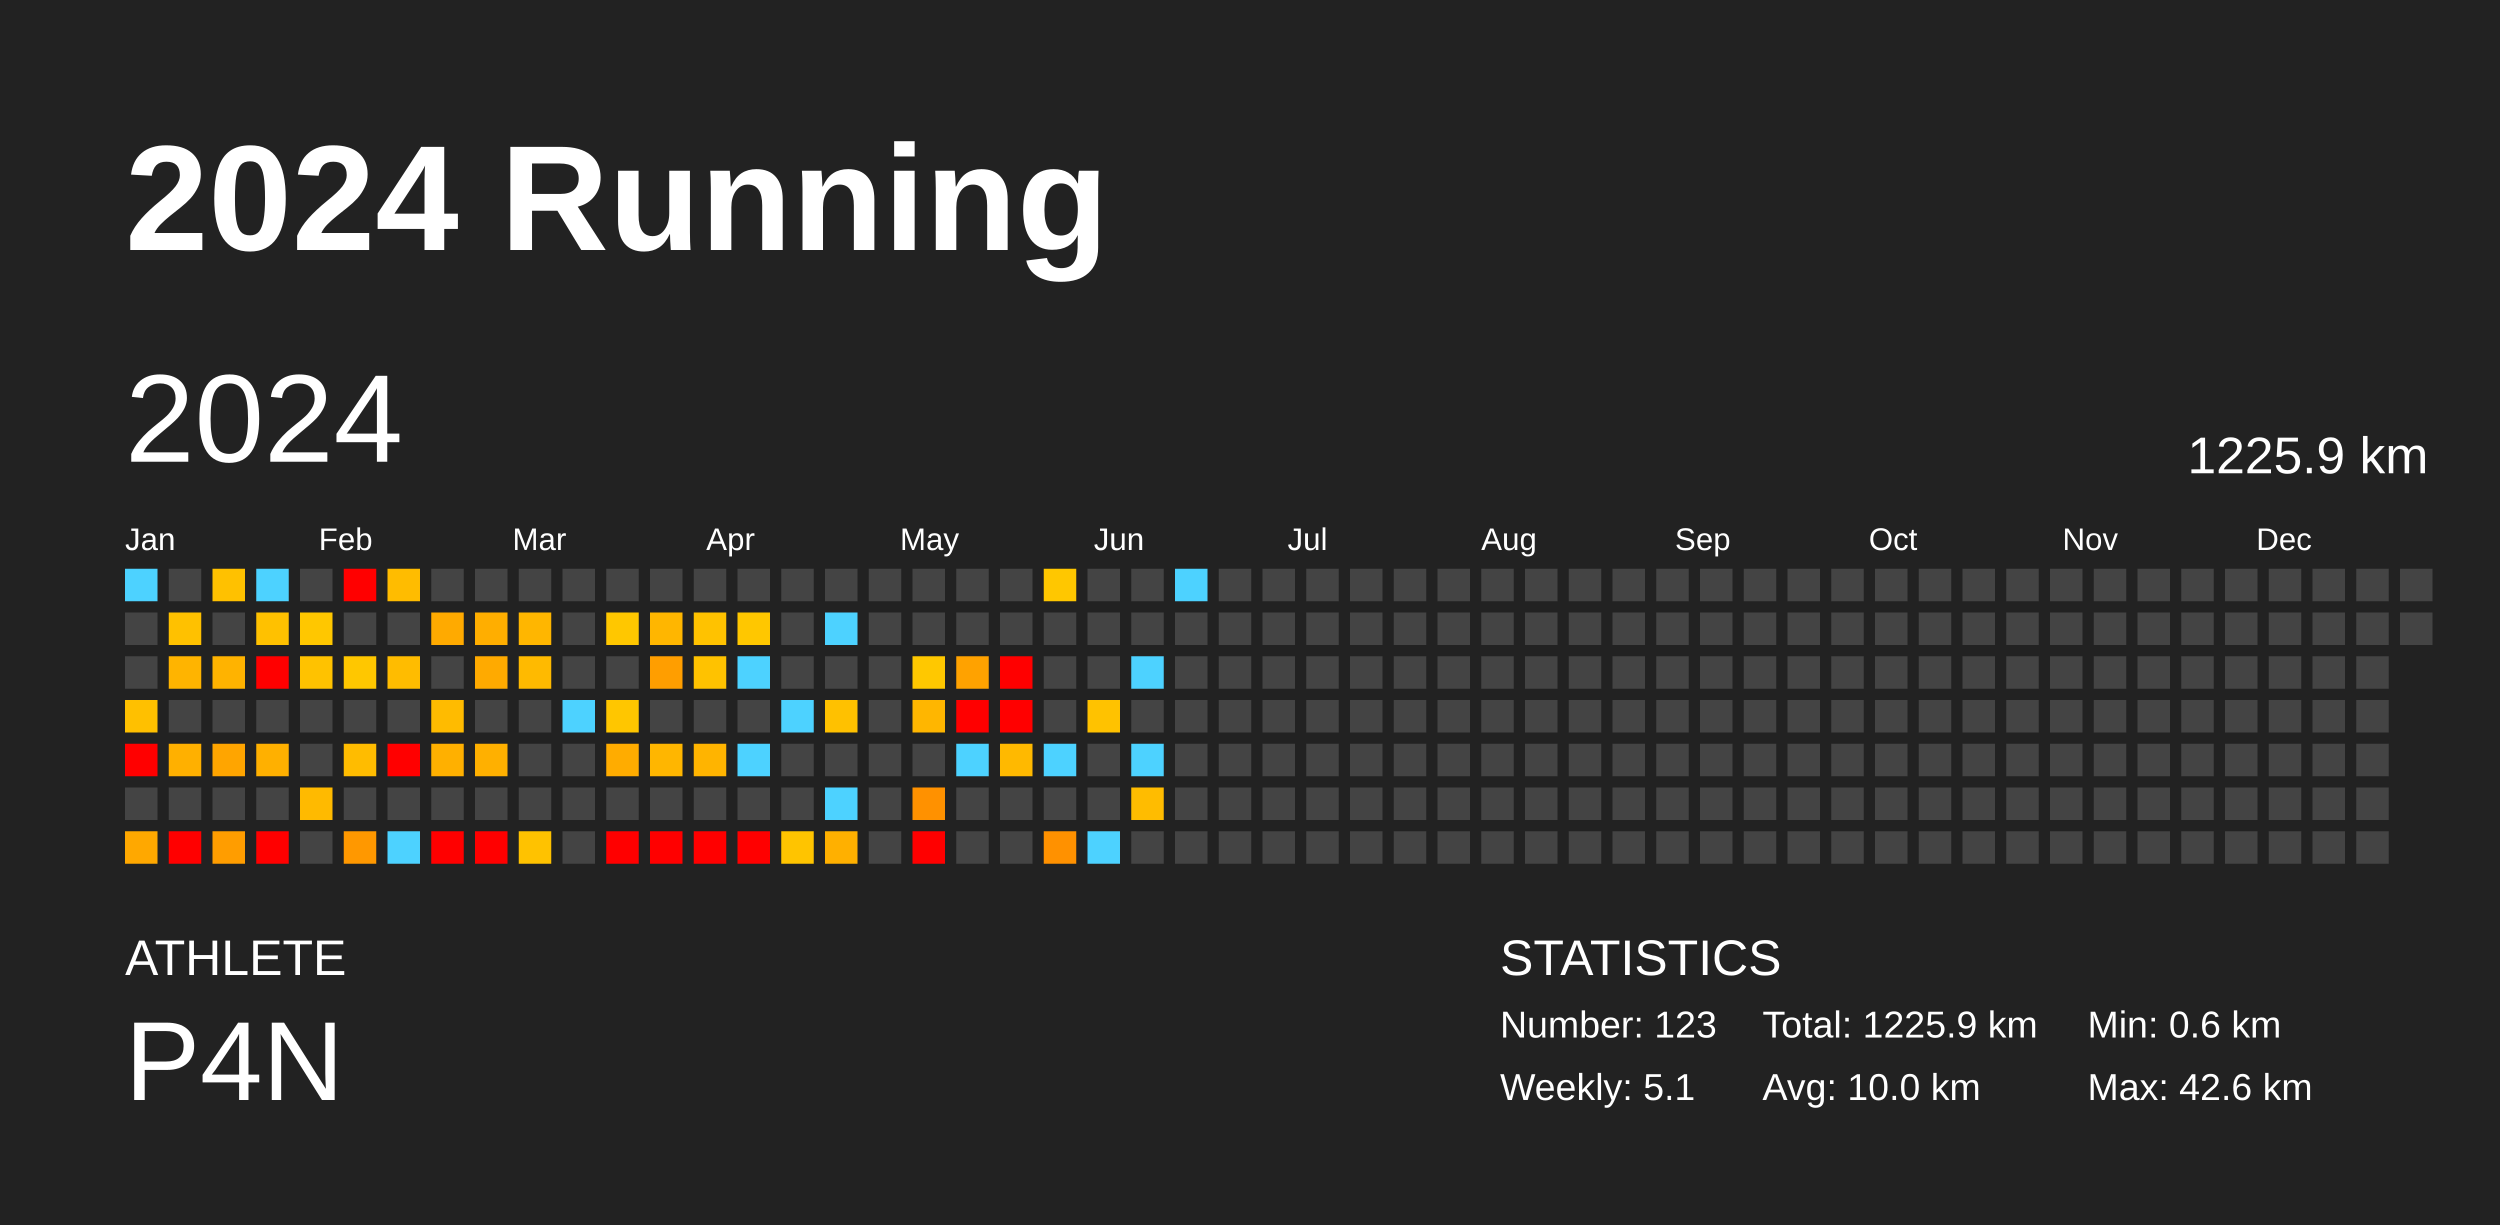
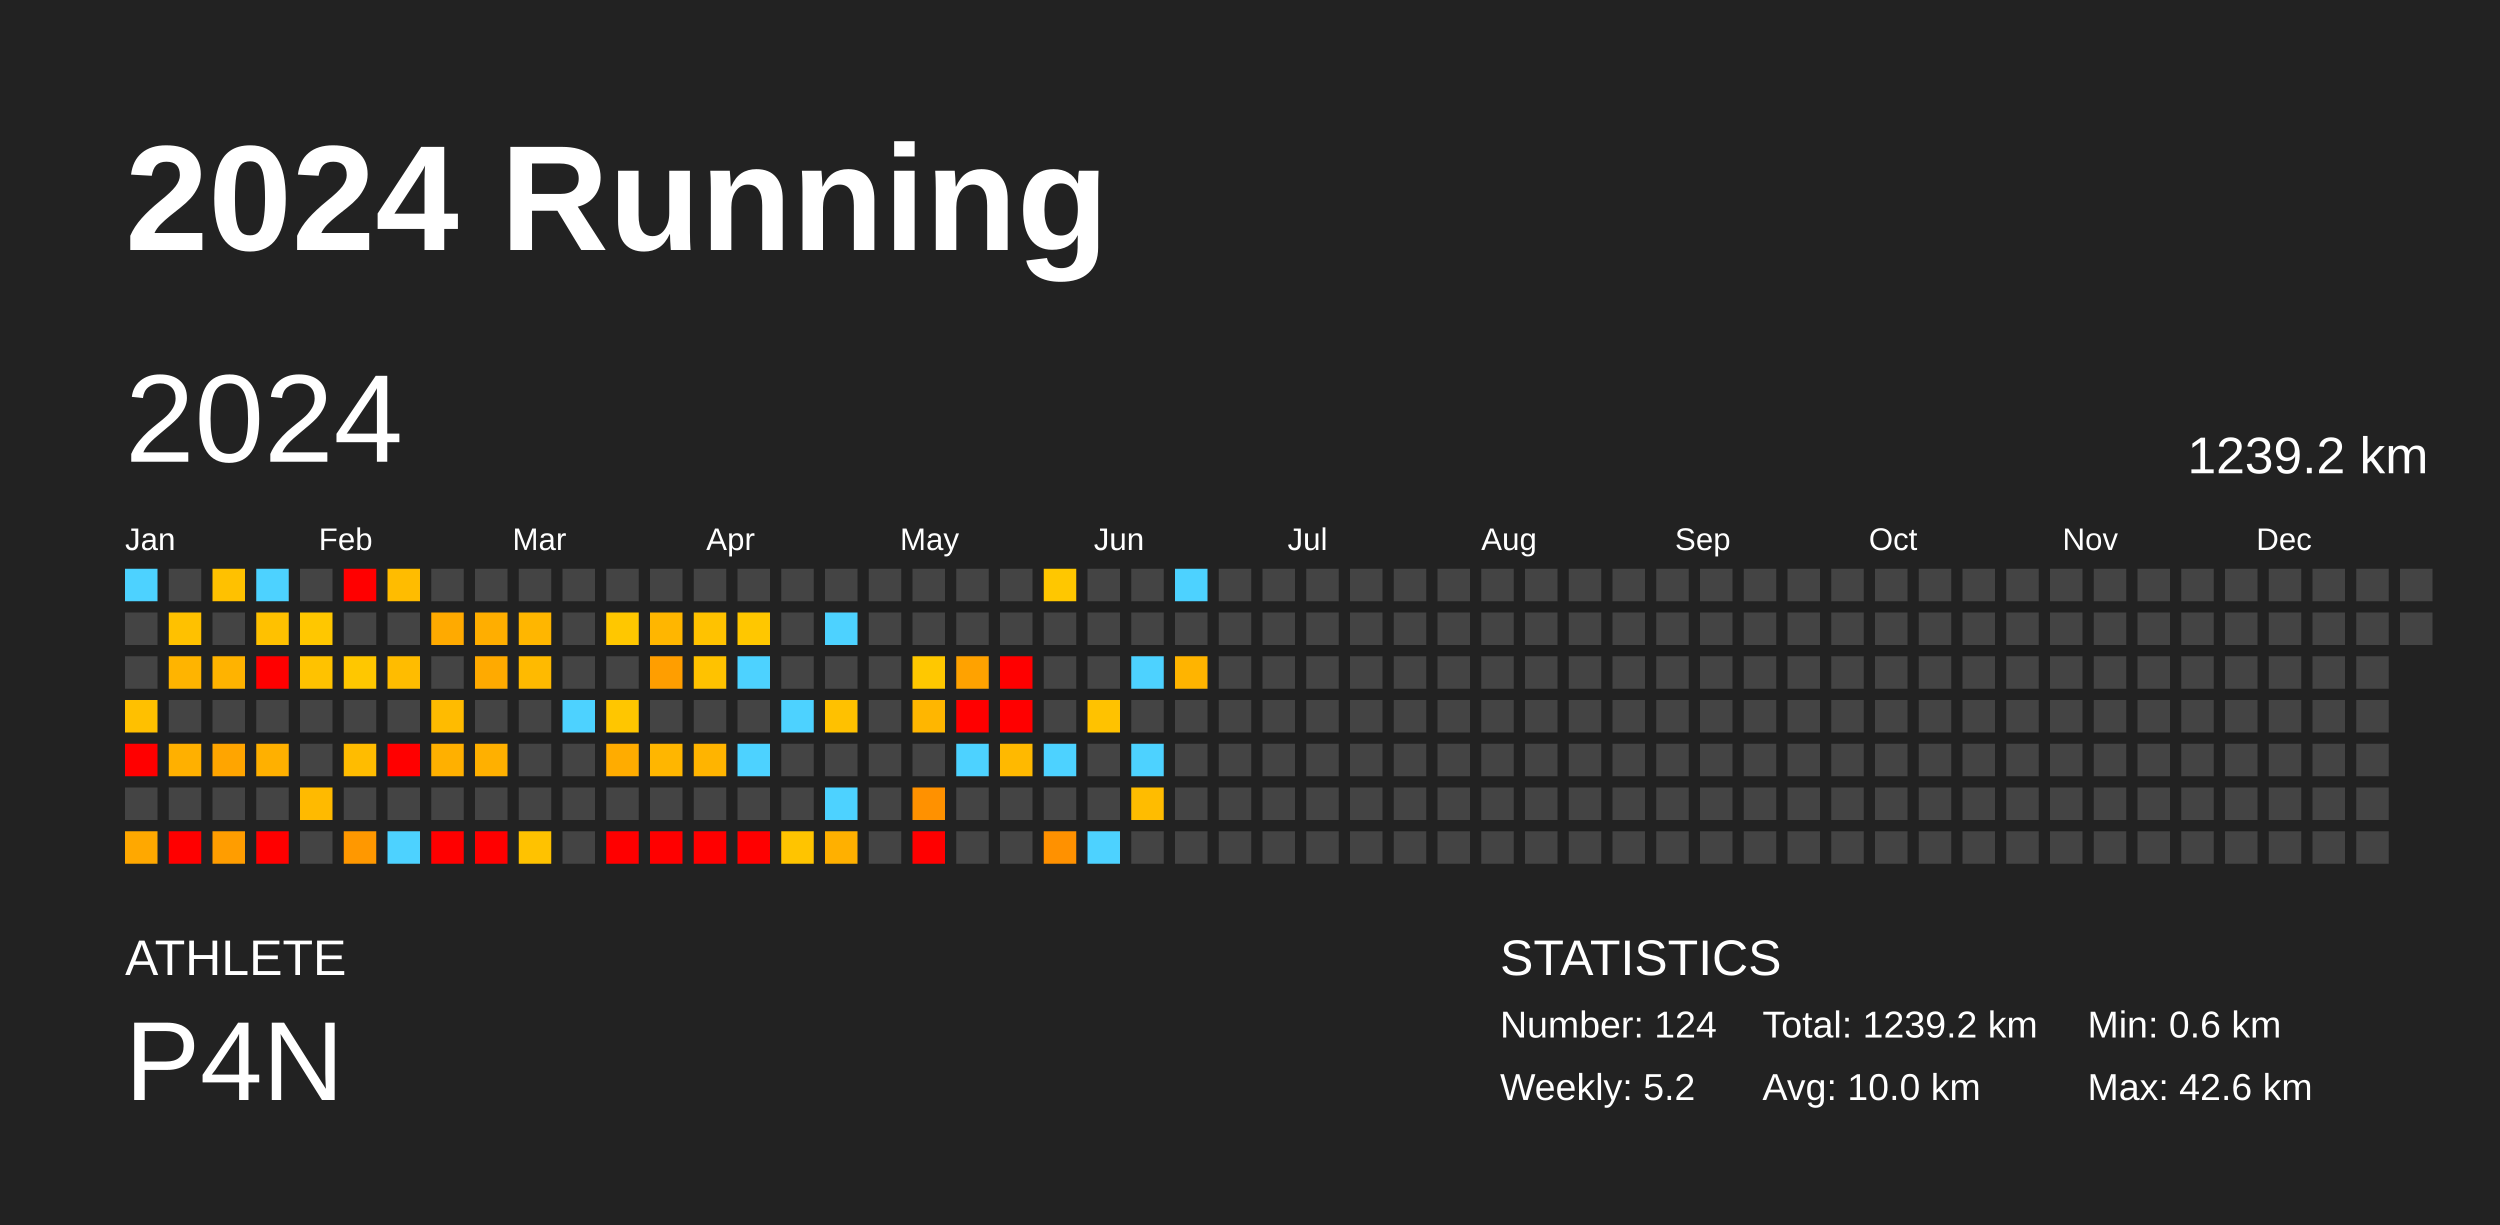
<svg xmlns="http://www.w3.org/2000/svg" baseProfile="full" height="98mm" version="1.1" viewBox="0,0,200,98" width="200mm">
  <defs />
  <rect fill="#222222" height="98" width="200" x="0" y="0" />
  <text fill="#FFFFFF" style="font-size:12px; font-family:Arial; font-weight:bold;" x="10" y="20">2024 Running</text>
  <text fill="#FFFFFF" style="font-size:4px; font-family:Arial" x="10" y="78">ATHLETE</text>
  <text fill="#FFFFFF" style="font-size:9px; font-family:Arial" x="10" y="88">P4N</text>
  <text fill="#FFFFFF" style="font-size:4px; font-family:Arial" x="120" y="78">STATISTICS</text>
-   <text fill="#FFFFFF" style="font-size:3px; font-family:Arial" x="120" y="83">Number: 123</text>
-   <text fill="#FFFFFF" style="font-size:3px; font-family:Arial" x="120" y="88">Weekly: 5.1</text>
-   <text fill="#FFFFFF" style="font-size:3px; font-family:Arial" x="141" y="83">Total: 1225.9 km</text>
+   <text fill="#FFFFFF" style="font-size:3px; font-family:Arial" x="120" y="83">Number: 124</text>
+   <text fill="#FFFFFF" style="font-size:3px; font-family:Arial" x="120" y="88">Weekly: 5.2</text>
+   <text fill="#FFFFFF" style="font-size:3px; font-family:Arial" x="141" y="83">Total: 1239.2 km</text>
  <text fill="#FFFFFF" style="font-size:3px; font-family:Arial" x="141" y="88">Avg: 10.0 km</text>
  <text fill="#FFFFFF" style="font-size:3px; font-family:Arial" x="167" y="83">Min: 0.6 km</text>
  <text fill="#FFFFFF" style="font-size:3px; font-family:Arial" x="167" y="88">Max: 42.6 km</text>
  <text dominant-baseline="hanging" fill="#FFFFFF" style="font-size:10.0px; font-family:Arial;" x="10" y="30">2024</text>
-   <text dominant-baseline="hanging" fill="#FFFFFF" style="font-size:4.125px; font-family:Arial;" x="175" y="35">1225.9 km</text>
+   <text dominant-baseline="hanging" fill="#FFFFFF" style="font-size:4.125px; font-family:Arial;" x="175" y="35">1239.2 km</text>
  <text fill="#FFFFFF" style="font-size:2.5px; font-family:Arial" x="10.0" y="44">Jan</text>
  <text fill="#FFFFFF" style="font-size:2.5px; font-family:Arial" x="25.5" y="44">Feb</text>
  <text fill="#FFFFFF" style="font-size:2.5px; font-family:Arial" x="41.0" y="44">Mar</text>
  <text fill="#FFFFFF" style="font-size:2.5px; font-family:Arial" x="56.5" y="44">Apr</text>
  <text fill="#FFFFFF" style="font-size:2.5px; font-family:Arial" x="72.0" y="44">May</text>
  <text fill="#FFFFFF" style="font-size:2.5px; font-family:Arial" x="87.5" y="44">Jun</text>
  <text fill="#FFFFFF" style="font-size:2.5px; font-family:Arial" x="103.0" y="44">Jul</text>
  <text fill="#FFFFFF" style="font-size:2.5px; font-family:Arial" x="118.5" y="44">Aug</text>
  <text fill="#FFFFFF" style="font-size:2.5px; font-family:Arial" x="134.0" y="44">Sep</text>
  <text fill="#FFFFFF" style="font-size:2.5px; font-family:Arial" x="149.5" y="44">Oct</text>
  <text fill="#FFFFFF" style="font-size:2.5px; font-family:Arial" x="165.0" y="44">Nov</text>
  <text fill="#FFFFFF" style="font-size:2.5px; font-family:Arial" x="180.5" y="44">Dec</text>
  <rect fill="#4dd2ff" height="2.6" width="2.6" x="10.0" y="45.5" />
  <rect fill="#444444" height="2.6" width="2.6" x="10.0" y="49.0" />
  <rect fill="#444444" height="2.6" width="2.6" x="10.0" y="52.5" />
  <rect fill="#ffc000" height="2.6" width="2.6" x="10.0" y="56.0" />
  <rect fill="red" height="2.6" width="2.6" x="10.0" y="59.5" />
  <rect fill="#444444" height="2.6" width="2.6" x="10.0" y="63.0" />
  <rect fill="#ffa800" height="2.6" width="2.6" x="10.0" y="66.5" />
  <rect fill="#444444" height="2.6" width="2.6" x="13.5" y="45.5" />
  <rect fill="#ffc100" height="2.6" width="2.6" x="13.5" y="49.0" />
  <rect fill="#ffb400" height="2.6" width="2.6" x="13.5" y="52.5" />
  <rect fill="#444444" height="2.6" width="2.6" x="13.5" y="56.0" />
  <rect fill="#ffb000" height="2.6" width="2.6" x="13.5" y="59.5" />
  <rect fill="#444444" height="2.6" width="2.6" x="13.5" y="63.0" />
  <rect fill="red" height="2.6" width="2.6" x="13.5" y="66.5" />
  <rect fill="#ffc100" height="2.6" width="2.6" x="17.0" y="45.5" />
  <rect fill="#444444" height="2.6" width="2.6" x="17.0" y="49.0" />
  <rect fill="#ffb300" height="2.6" width="2.6" x="17.0" y="52.5" />
  <rect fill="#444444" height="2.6" width="2.6" x="17.0" y="56.0" />
  <rect fill="#ffa500" height="2.6" width="2.6" x="17.0" y="59.5" />
  <rect fill="#444444" height="2.6" width="2.6" x="17.0" y="63.0" />
  <rect fill="#ff9d00" height="2.6" width="2.6" x="17.0" y="66.5" />
  <rect fill="#4dd2ff" height="2.6" width="2.6" x="20.5" y="45.5" />
  <rect fill="#ffc100" height="2.6" width="2.6" x="20.5" y="49.0" />
  <rect fill="red" height="2.6" width="2.6" x="20.5" y="52.5" />
  <rect fill="#444444" height="2.6" width="2.6" x="20.5" y="56.0" />
  <rect fill="#ffb000" height="2.6" width="2.6" x="20.5" y="59.5" />
  <rect fill="#444444" height="2.6" width="2.6" x="20.5" y="63.0" />
  <rect fill="red" height="2.6" width="2.6" x="20.5" y="66.5" />
  <rect fill="#444444" height="2.6" width="2.6" x="24.0" y="45.5" />
  <rect fill="#ffc700" height="2.6" width="2.6" x="24.0" y="49.0" />
  <rect fill="#ffc200" height="2.6" width="2.6" x="24.0" y="52.5" />
  <rect fill="#444444" height="2.6" width="2.6" x="24.0" y="56.0" />
  <rect fill="#444444" height="2.6" width="2.6" x="24.0" y="59.5" />
  <rect fill="#ffba00" height="2.6" width="2.6" x="24.0" y="63.0" />
  <rect fill="#444444" height="2.6" width="2.6" x="24.0" y="66.5" />
  <rect fill="red" height="2.6" width="2.6" x="27.5" y="45.5" />
  <rect fill="#444444" height="2.6" width="2.6" x="27.5" y="49.0" />
  <rect fill="#ffc700" height="2.6" width="2.6" x="27.5" y="52.5" />
  <rect fill="#444444" height="2.6" width="2.6" x="27.5" y="56.0" />
  <rect fill="#ffbc00" height="2.6" width="2.6" x="27.5" y="59.5" />
  <rect fill="#444444" height="2.6" width="2.6" x="27.5" y="63.0" />
  <rect fill="#ff9800" height="2.6" width="2.6" x="27.5" y="66.5" />
  <rect fill="#ffbc00" height="2.6" width="2.6" x="31.0" y="45.5" />
  <rect fill="#444444" height="2.6" width="2.6" x="31.0" y="49.0" />
  <rect fill="#ffbc00" height="2.6" width="2.6" x="31.0" y="52.5" />
  <rect fill="#444444" height="2.6" width="2.6" x="31.0" y="56.0" />
  <rect fill="red" height="2.6" width="2.6" x="31.0" y="59.5" />
  <rect fill="#444444" height="2.6" width="2.6" x="31.0" y="63.0" />
  <rect fill="#4dd2ff" height="2.6" width="2.6" x="31.0" y="66.5" />
  <rect fill="#444444" height="2.6" width="2.6" x="34.5" y="45.5" />
  <rect fill="#ffaa00" height="2.6" width="2.6" x="34.5" y="49.0" />
  <rect fill="#444444" height="2.6" width="2.6" x="34.5" y="52.5" />
  <rect fill="#ffbb00" height="2.6" width="2.6" x="34.5" y="56.0" />
  <rect fill="#ffb000" height="2.6" width="2.6" x="34.5" y="59.5" />
  <rect fill="#444444" height="2.6" width="2.6" x="34.5" y="63.0" />
  <rect fill="red" height="2.6" width="2.6" x="34.5" y="66.5" />
  <rect fill="#444444" height="2.6" width="2.6" x="38.0" y="45.5" />
  <rect fill="#ffae00" height="2.6" width="2.6" x="38.0" y="49.0" />
  <rect fill="#ffaa00" height="2.6" width="2.6" x="38.0" y="52.5" />
  <rect fill="#444444" height="2.6" width="2.6" x="38.0" y="56.0" />
  <rect fill="#ffb000" height="2.6" width="2.6" x="38.0" y="59.5" />
  <rect fill="#444444" height="2.6" width="2.6" x="38.0" y="63.0" />
  <rect fill="red" height="2.6" width="2.6" x="38.0" y="66.5" />
  <rect fill="#444444" height="2.6" width="2.6" x="41.5" y="45.5" />
  <rect fill="#ffb600" height="2.6" width="2.6" x="41.5" y="49.0" />
  <rect fill="#ffba00" height="2.6" width="2.6" x="41.5" y="52.5" />
  <rect fill="#444444" height="2.6" width="2.6" x="41.5" y="56.0" />
  <rect fill="#444444" height="2.6" width="2.6" x="41.5" y="59.5" />
  <rect fill="#444444" height="2.6" width="2.6" x="41.5" y="63.0" />
  <rect fill="#ffc200" height="2.6" width="2.6" x="41.5" y="66.5" />
  <rect fill="#444444" height="2.6" width="2.6" x="45.0" y="45.5" />
  <rect fill="#444444" height="2.6" width="2.6" x="45.0" y="49.0" />
  <rect fill="#444444" height="2.6" width="2.6" x="45.0" y="52.5" />
  <rect fill="#4dd2ff" height="2.6" width="2.6" x="45.0" y="56.0" />
  <rect fill="#444444" height="2.6" width="2.6" x="45.0" y="59.5" />
  <rect fill="#444444" height="2.6" width="2.6" x="45.0" y="63.0" />
  <rect fill="#444444" height="2.6" width="2.6" x="45.0" y="66.5" />
  <rect fill="#444444" height="2.6" width="2.6" x="48.5" y="45.5" />
  <rect fill="#ffc700" height="2.6" width="2.6" x="48.5" y="49.0" />
  <rect fill="#444444" height="2.6" width="2.6" x="48.5" y="52.5" />
  <rect fill="#ffc600" height="2.6" width="2.6" x="48.5" y="56.0" />
  <rect fill="#ffac00" height="2.6" width="2.6" x="48.5" y="59.5" />
  <rect fill="#444444" height="2.6" width="2.6" x="48.5" y="63.0" />
  <rect fill="red" height="2.6" width="2.6" x="48.5" y="66.5" />
  <rect fill="#444444" height="2.6" width="2.6" x="52.0" y="45.5" />
  <rect fill="#ffb600" height="2.6" width="2.6" x="52.0" y="49.0" />
  <rect fill="#ff9e00" height="2.6" width="2.6" x="52.0" y="52.5" />
  <rect fill="#444444" height="2.6" width="2.6" x="52.0" y="56.0" />
  <rect fill="#ffb600" height="2.6" width="2.6" x="52.0" y="59.5" />
  <rect fill="#444444" height="2.6" width="2.6" x="52.0" y="63.0" />
  <rect fill="red" height="2.6" width="2.6" x="52.0" y="66.5" />
  <rect fill="#444444" height="2.6" width="2.6" x="55.5" y="45.5" />
  <rect fill="#ffc200" height="2.6" width="2.6" x="55.5" y="49.0" />
  <rect fill="#ffc200" height="2.6" width="2.6" x="55.5" y="52.5" />
  <rect fill="#444444" height="2.6" width="2.6" x="55.5" y="56.0" />
  <rect fill="#ffb400" height="2.6" width="2.6" x="55.5" y="59.5" />
  <rect fill="#444444" height="2.6" width="2.6" x="55.5" y="63.0" />
  <rect fill="red" height="2.6" width="2.6" x="55.5" y="66.5" />
  <rect fill="#444444" height="2.6" width="2.6" x="59.0" y="45.5" />
  <rect fill="#ffc700" height="2.6" width="2.6" x="59.0" y="49.0" />
  <rect fill="#4dd2ff" height="2.6" width="2.6" x="59.0" y="52.5" />
  <rect fill="#444444" height="2.6" width="2.6" x="59.0" y="56.0" />
  <rect fill="#4dd2ff" height="2.6" width="2.6" x="59.0" y="59.5" />
  <rect fill="#444444" height="2.6" width="2.6" x="59.0" y="63.0" />
  <rect fill="red" height="2.6" width="2.6" x="59.0" y="66.5" />
  <rect fill="#444444" height="2.6" width="2.6" x="62.5" y="45.5" />
  <rect fill="#444444" height="2.6" width="2.6" x="62.5" y="49.0" />
  <rect fill="#444444" height="2.6" width="2.6" x="62.5" y="52.5" />
  <rect fill="#4dd2ff" height="2.6" width="2.6" x="62.5" y="56.0" />
  <rect fill="#444444" height="2.6" width="2.6" x="62.5" y="59.5" />
  <rect fill="#444444" height="2.6" width="2.6" x="62.5" y="63.0" />
  <rect fill="#ffc400" height="2.6" width="2.6" x="62.5" y="66.5" />
  <rect fill="#444444" height="2.6" width="2.6" x="66.0" y="45.5" />
  <rect fill="#4dd2ff" height="2.6" width="2.6" x="66.0" y="49.0" />
  <rect fill="#444444" height="2.6" width="2.6" x="66.0" y="52.5" />
  <rect fill="#ffc100" height="2.6" width="2.6" x="66.0" y="56.0" />
  <rect fill="#444444" height="2.6" width="2.6" x="66.0" y="59.5" />
  <rect fill="#4dd2ff" height="2.6" width="2.6" x="66.0" y="63.0" />
  <rect fill="#ffb000" height="2.6" width="2.6" x="66.0" y="66.5" />
  <rect fill="#444444" height="2.6" width="2.6" x="69.5" y="45.5" />
  <rect fill="#444444" height="2.6" width="2.6" x="69.5" y="49.0" />
  <rect fill="#444444" height="2.6" width="2.6" x="69.5" y="52.5" />
  <rect fill="#444444" height="2.6" width="2.6" x="69.5" y="56.0" />
  <rect fill="#444444" height="2.6" width="2.6" x="69.5" y="59.5" />
  <rect fill="#444444" height="2.6" width="2.6" x="69.5" y="63.0" />
  <rect fill="#444444" height="2.6" width="2.6" x="69.5" y="66.5" />
  <rect fill="#444444" height="2.6" width="2.6" x="73.0" y="45.5" />
  <rect fill="#444444" height="2.6" width="2.6" x="73.0" y="49.0" />
  <rect fill="#ffc800" height="2.6" width="2.6" x="73.0" y="52.5" />
  <rect fill="#ffb600" height="2.6" width="2.6" x="73.0" y="56.0" />
  <rect fill="#444444" height="2.6" width="2.6" x="73.0" y="59.5" />
  <rect fill="#ff9100" height="2.6" width="2.6" x="73.0" y="63.0" />
  <rect fill="red" height="2.6" width="2.6" x="73.0" y="66.5" />
  <rect fill="#444444" height="2.6" width="2.6" x="76.5" y="45.5" />
  <rect fill="#444444" height="2.6" width="2.6" x="76.5" y="49.0" />
  <rect fill="#ffa200" height="2.6" width="2.6" x="76.5" y="52.5" />
  <rect fill="red" height="2.6" width="2.6" x="76.5" y="56.0" />
  <rect fill="#4dd2ff" height="2.6" width="2.6" x="76.5" y="59.5" />
  <rect fill="#444444" height="2.6" width="2.6" x="76.5" y="63.0" />
  <rect fill="#444444" height="2.6" width="2.6" x="76.5" y="66.5" />
  <rect fill="#444444" height="2.6" width="2.6" x="80.0" y="45.5" />
  <rect fill="#444444" height="2.6" width="2.6" x="80.0" y="49.0" />
  <rect fill="red" height="2.6" width="2.6" x="80.0" y="52.5" />
  <rect fill="red" height="2.6" width="2.6" x="80.0" y="56.0" />
  <rect fill="#ffb900" height="2.6" width="2.6" x="80.0" y="59.5" />
  <rect fill="#444444" height="2.6" width="2.6" x="80.0" y="63.0" />
  <rect fill="#444444" height="2.6" width="2.6" x="80.0" y="66.5" />
  <rect fill="#ffc700" height="2.6" width="2.6" x="83.5" y="45.5" />
  <rect fill="#444444" height="2.6" width="2.6" x="83.5" y="49.0" />
  <rect fill="#444444" height="2.6" width="2.6" x="83.5" y="52.5" />
  <rect fill="#444444" height="2.6" width="2.6" x="83.5" y="56.0" />
  <rect fill="#4dd2ff" height="2.6" width="2.6" x="83.5" y="59.5" />
  <rect fill="#444444" height="2.6" width="2.6" x="83.5" y="63.0" />
  <rect fill="#ff9100" height="2.6" width="2.6" x="83.5" y="66.5" />
  <rect fill="#444444" height="2.6" width="2.6" x="87.0" y="45.5" />
  <rect fill="#444444" height="2.6" width="2.6" x="87.0" y="49.0" />
  <rect fill="#444444" height="2.6" width="2.6" x="87.0" y="52.5" />
  <rect fill="#ffc200" height="2.6" width="2.6" x="87.0" y="56.0" />
  <rect fill="#444444" height="2.6" width="2.6" x="87.0" y="59.5" />
  <rect fill="#444444" height="2.6" width="2.6" x="87.0" y="63.0" />
  <rect fill="#4dd2ff" height="2.6" width="2.6" x="87.0" y="66.5" />
  <rect fill="#444444" height="2.6" width="2.6" x="90.5" y="45.5" />
  <rect fill="#444444" height="2.6" width="2.6" x="90.5" y="49.0" />
  <rect fill="#4dd2ff" height="2.6" width="2.6" x="90.5" y="52.5" />
  <rect fill="#444444" height="2.6" width="2.6" x="90.5" y="56.0" />
  <rect fill="#4dd2ff" height="2.6" width="2.6" x="90.5" y="59.5" />
  <rect fill="#ffbc00" height="2.6" width="2.6" x="90.5" y="63.0" />
  <rect fill="#444444" height="2.6" width="2.6" x="90.5" y="66.5" />
  <rect fill="#4dd2ff" height="2.6" width="2.6" x="94.0" y="45.5" />
  <rect fill="#444444" height="2.6" width="2.6" x="94.0" y="49.0" />
-   <rect fill="#444444" height="2.6" width="2.6" x="94.0" y="52.5" />
+   <rect fill="#ffb400" height="2.6" width="2.6" x="94.0" y="52.5" />
  <rect fill="#444444" height="2.6" width="2.6" x="94.0" y="56.0" />
  <rect fill="#444444" height="2.6" width="2.6" x="94.0" y="59.5" />
  <rect fill="#444444" height="2.6" width="2.6" x="94.0" y="63.0" />
  <rect fill="#444444" height="2.6" width="2.6" x="94.0" y="66.5" />
  <rect fill="#444444" height="2.6" width="2.6" x="97.5" y="45.5" />
  <rect fill="#444444" height="2.6" width="2.6" x="97.5" y="49.0" />
  <rect fill="#444444" height="2.6" width="2.6" x="97.5" y="52.5" />
  <rect fill="#444444" height="2.6" width="2.6" x="97.5" y="56.0" />
  <rect fill="#444444" height="2.6" width="2.6" x="97.5" y="59.5" />
  <rect fill="#444444" height="2.6" width="2.6" x="97.5" y="63.0" />
  <rect fill="#444444" height="2.6" width="2.6" x="97.5" y="66.5" />
  <rect fill="#444444" height="2.6" width="2.6" x="101.0" y="45.5" />
  <rect fill="#444444" height="2.6" width="2.6" x="101.0" y="49.0" />
  <rect fill="#444444" height="2.6" width="2.6" x="101.0" y="52.5" />
  <rect fill="#444444" height="2.6" width="2.6" x="101.0" y="56.0" />
  <rect fill="#444444" height="2.6" width="2.6" x="101.0" y="59.5" />
  <rect fill="#444444" height="2.6" width="2.6" x="101.0" y="63.0" />
  <rect fill="#444444" height="2.6" width="2.6" x="101.0" y="66.5" />
  <rect fill="#444444" height="2.6" width="2.6" x="104.5" y="45.5" />
  <rect fill="#444444" height="2.6" width="2.6" x="104.5" y="49.0" />
  <rect fill="#444444" height="2.6" width="2.6" x="104.5" y="52.5" />
  <rect fill="#444444" height="2.6" width="2.6" x="104.5" y="56.0" />
  <rect fill="#444444" height="2.6" width="2.6" x="104.5" y="59.5" />
  <rect fill="#444444" height="2.6" width="2.6" x="104.5" y="63.0" />
  <rect fill="#444444" height="2.6" width="2.6" x="104.5" y="66.5" />
  <rect fill="#444444" height="2.6" width="2.6" x="108.0" y="45.5" />
  <rect fill="#444444" height="2.6" width="2.6" x="108.0" y="49.0" />
  <rect fill="#444444" height="2.6" width="2.6" x="108.0" y="52.5" />
  <rect fill="#444444" height="2.6" width="2.6" x="108.0" y="56.0" />
  <rect fill="#444444" height="2.6" width="2.6" x="108.0" y="59.5" />
  <rect fill="#444444" height="2.6" width="2.6" x="108.0" y="63.0" />
  <rect fill="#444444" height="2.6" width="2.6" x="108.0" y="66.5" />
  <rect fill="#444444" height="2.6" width="2.6" x="111.5" y="45.5" />
  <rect fill="#444444" height="2.6" width="2.6" x="111.5" y="49.0" />
  <rect fill="#444444" height="2.6" width="2.6" x="111.5" y="52.5" />
  <rect fill="#444444" height="2.6" width="2.6" x="111.5" y="56.0" />
  <rect fill="#444444" height="2.6" width="2.6" x="111.5" y="59.5" />
  <rect fill="#444444" height="2.6" width="2.6" x="111.5" y="63.0" />
  <rect fill="#444444" height="2.6" width="2.6" x="111.5" y="66.5" />
  <rect fill="#444444" height="2.6" width="2.6" x="115.0" y="45.5" />
  <rect fill="#444444" height="2.6" width="2.6" x="115.0" y="49.0" />
  <rect fill="#444444" height="2.6" width="2.6" x="115.0" y="52.5" />
  <rect fill="#444444" height="2.6" width="2.6" x="115.0" y="56.0" />
  <rect fill="#444444" height="2.6" width="2.6" x="115.0" y="59.5" />
  <rect fill="#444444" height="2.6" width="2.6" x="115.0" y="63.0" />
  <rect fill="#444444" height="2.6" width="2.6" x="115.0" y="66.5" />
  <rect fill="#444444" height="2.6" width="2.6" x="118.5" y="45.5" />
  <rect fill="#444444" height="2.6" width="2.6" x="118.5" y="49.0" />
  <rect fill="#444444" height="2.6" width="2.6" x="118.5" y="52.5" />
  <rect fill="#444444" height="2.6" width="2.6" x="118.5" y="56.0" />
  <rect fill="#444444" height="2.6" width="2.6" x="118.5" y="59.5" />
  <rect fill="#444444" height="2.6" width="2.6" x="118.5" y="63.0" />
  <rect fill="#444444" height="2.6" width="2.6" x="118.5" y="66.5" />
  <rect fill="#444444" height="2.6" width="2.6" x="122.0" y="45.5" />
  <rect fill="#444444" height="2.6" width="2.6" x="122.0" y="49.0" />
  <rect fill="#444444" height="2.6" width="2.6" x="122.0" y="52.5" />
  <rect fill="#444444" height="2.6" width="2.6" x="122.0" y="56.0" />
  <rect fill="#444444" height="2.6" width="2.6" x="122.0" y="59.5" />
  <rect fill="#444444" height="2.6" width="2.6" x="122.0" y="63.0" />
  <rect fill="#444444" height="2.6" width="2.6" x="122.0" y="66.5" />
  <rect fill="#444444" height="2.6" width="2.6" x="125.5" y="45.5" />
  <rect fill="#444444" height="2.6" width="2.6" x="125.5" y="49.0" />
  <rect fill="#444444" height="2.6" width="2.6" x="125.5" y="52.5" />
  <rect fill="#444444" height="2.6" width="2.6" x="125.5" y="56.0" />
  <rect fill="#444444" height="2.6" width="2.6" x="125.5" y="59.5" />
  <rect fill="#444444" height="2.6" width="2.6" x="125.5" y="63.0" />
  <rect fill="#444444" height="2.6" width="2.6" x="125.5" y="66.5" />
  <rect fill="#444444" height="2.6" width="2.6" x="129.0" y="45.5" />
  <rect fill="#444444" height="2.6" width="2.6" x="129.0" y="49.0" />
  <rect fill="#444444" height="2.6" width="2.6" x="129.0" y="52.5" />
  <rect fill="#444444" height="2.6" width="2.6" x="129.0" y="56.0" />
  <rect fill="#444444" height="2.6" width="2.6" x="129.0" y="59.5" />
  <rect fill="#444444" height="2.6" width="2.6" x="129.0" y="63.0" />
  <rect fill="#444444" height="2.6" width="2.6" x="129.0" y="66.5" />
  <rect fill="#444444" height="2.6" width="2.6" x="132.5" y="45.5" />
  <rect fill="#444444" height="2.6" width="2.6" x="132.5" y="49.0" />
  <rect fill="#444444" height="2.6" width="2.6" x="132.5" y="52.5" />
  <rect fill="#444444" height="2.6" width="2.6" x="132.5" y="56.0" />
  <rect fill="#444444" height="2.6" width="2.6" x="132.5" y="59.5" />
  <rect fill="#444444" height="2.6" width="2.6" x="132.5" y="63.0" />
  <rect fill="#444444" height="2.6" width="2.6" x="132.5" y="66.5" />
  <rect fill="#444444" height="2.6" width="2.6" x="136.0" y="45.5" />
  <rect fill="#444444" height="2.6" width="2.6" x="136.0" y="49.0" />
  <rect fill="#444444" height="2.6" width="2.6" x="136.0" y="52.5" />
  <rect fill="#444444" height="2.6" width="2.6" x="136.0" y="56.0" />
  <rect fill="#444444" height="2.6" width="2.6" x="136.0" y="59.5" />
  <rect fill="#444444" height="2.6" width="2.6" x="136.0" y="63.0" />
  <rect fill="#444444" height="2.6" width="2.6" x="136.0" y="66.5" />
  <rect fill="#444444" height="2.6" width="2.6" x="139.5" y="45.5" />
  <rect fill="#444444" height="2.6" width="2.6" x="139.5" y="49.0" />
  <rect fill="#444444" height="2.6" width="2.6" x="139.5" y="52.5" />
  <rect fill="#444444" height="2.6" width="2.6" x="139.5" y="56.0" />
  <rect fill="#444444" height="2.6" width="2.6" x="139.5" y="59.5" />
  <rect fill="#444444" height="2.6" width="2.6" x="139.5" y="63.0" />
  <rect fill="#444444" height="2.6" width="2.6" x="139.5" y="66.5" />
  <rect fill="#444444" height="2.6" width="2.6" x="143.0" y="45.5" />
  <rect fill="#444444" height="2.6" width="2.6" x="143.0" y="49.0" />
  <rect fill="#444444" height="2.6" width="2.6" x="143.0" y="52.5" />
  <rect fill="#444444" height="2.6" width="2.6" x="143.0" y="56.0" />
  <rect fill="#444444" height="2.6" width="2.6" x="143.0" y="59.5" />
  <rect fill="#444444" height="2.6" width="2.6" x="143.0" y="63.0" />
  <rect fill="#444444" height="2.6" width="2.6" x="143.0" y="66.5" />
  <rect fill="#444444" height="2.6" width="2.6" x="146.5" y="45.5" />
  <rect fill="#444444" height="2.6" width="2.6" x="146.5" y="49.0" />
  <rect fill="#444444" height="2.6" width="2.6" x="146.5" y="52.5" />
  <rect fill="#444444" height="2.6" width="2.6" x="146.5" y="56.0" />
  <rect fill="#444444" height="2.6" width="2.6" x="146.5" y="59.5" />
  <rect fill="#444444" height="2.6" width="2.6" x="146.5" y="63.0" />
  <rect fill="#444444" height="2.6" width="2.6" x="146.5" y="66.5" />
  <rect fill="#444444" height="2.6" width="2.6" x="150.0" y="45.5" />
  <rect fill="#444444" height="2.6" width="2.6" x="150.0" y="49.0" />
  <rect fill="#444444" height="2.6" width="2.6" x="150.0" y="52.5" />
  <rect fill="#444444" height="2.6" width="2.6" x="150.0" y="56.0" />
  <rect fill="#444444" height="2.6" width="2.6" x="150.0" y="59.5" />
  <rect fill="#444444" height="2.6" width="2.6" x="150.0" y="63.0" />
  <rect fill="#444444" height="2.6" width="2.6" x="150.0" y="66.5" />
  <rect fill="#444444" height="2.6" width="2.6" x="153.5" y="45.5" />
  <rect fill="#444444" height="2.6" width="2.6" x="153.5" y="49.0" />
  <rect fill="#444444" height="2.6" width="2.6" x="153.5" y="52.5" />
  <rect fill="#444444" height="2.6" width="2.6" x="153.5" y="56.0" />
  <rect fill="#444444" height="2.6" width="2.6" x="153.5" y="59.5" />
  <rect fill="#444444" height="2.6" width="2.6" x="153.5" y="63.0" />
  <rect fill="#444444" height="2.6" width="2.6" x="153.5" y="66.5" />
  <rect fill="#444444" height="2.6" width="2.6" x="157.0" y="45.5" />
  <rect fill="#444444" height="2.6" width="2.6" x="157.0" y="49.0" />
  <rect fill="#444444" height="2.6" width="2.6" x="157.0" y="52.5" />
  <rect fill="#444444" height="2.6" width="2.6" x="157.0" y="56.0" />
  <rect fill="#444444" height="2.6" width="2.6" x="157.0" y="59.5" />
  <rect fill="#444444" height="2.6" width="2.6" x="157.0" y="63.0" />
  <rect fill="#444444" height="2.6" width="2.6" x="157.0" y="66.5" />
  <rect fill="#444444" height="2.6" width="2.6" x="160.5" y="45.5" />
  <rect fill="#444444" height="2.6" width="2.6" x="160.5" y="49.0" />
  <rect fill="#444444" height="2.6" width="2.6" x="160.5" y="52.5" />
  <rect fill="#444444" height="2.6" width="2.6" x="160.5" y="56.0" />
  <rect fill="#444444" height="2.6" width="2.6" x="160.5" y="59.5" />
  <rect fill="#444444" height="2.6" width="2.6" x="160.5" y="63.0" />
  <rect fill="#444444" height="2.6" width="2.6" x="160.5" y="66.5" />
  <rect fill="#444444" height="2.6" width="2.6" x="164.0" y="45.5" />
  <rect fill="#444444" height="2.6" width="2.6" x="164.0" y="49.0" />
  <rect fill="#444444" height="2.6" width="2.6" x="164.0" y="52.5" />
  <rect fill="#444444" height="2.6" width="2.6" x="164.0" y="56.0" />
  <rect fill="#444444" height="2.6" width="2.6" x="164.0" y="59.5" />
  <rect fill="#444444" height="2.6" width="2.6" x="164.0" y="63.0" />
  <rect fill="#444444" height="2.6" width="2.6" x="164.0" y="66.5" />
  <rect fill="#444444" height="2.6" width="2.6" x="167.5" y="45.5" />
  <rect fill="#444444" height="2.6" width="2.6" x="167.5" y="49.0" />
  <rect fill="#444444" height="2.6" width="2.6" x="167.5" y="52.5" />
  <rect fill="#444444" height="2.6" width="2.6" x="167.5" y="56.0" />
  <rect fill="#444444" height="2.6" width="2.6" x="167.5" y="59.5" />
  <rect fill="#444444" height="2.6" width="2.6" x="167.5" y="63.0" />
  <rect fill="#444444" height="2.6" width="2.6" x="167.5" y="66.5" />
  <rect fill="#444444" height="2.6" width="2.6" x="171.0" y="45.5" />
  <rect fill="#444444" height="2.6" width="2.6" x="171.0" y="49.0" />
  <rect fill="#444444" height="2.6" width="2.6" x="171.0" y="52.5" />
  <rect fill="#444444" height="2.6" width="2.6" x="171.0" y="56.0" />
  <rect fill="#444444" height="2.6" width="2.6" x="171.0" y="59.5" />
  <rect fill="#444444" height="2.6" width="2.6" x="171.0" y="63.0" />
  <rect fill="#444444" height="2.6" width="2.6" x="171.0" y="66.5" />
  <rect fill="#444444" height="2.6" width="2.6" x="174.5" y="45.5" />
  <rect fill="#444444" height="2.6" width="2.6" x="174.5" y="49.0" />
  <rect fill="#444444" height="2.6" width="2.6" x="174.5" y="52.5" />
  <rect fill="#444444" height="2.6" width="2.6" x="174.5" y="56.0" />
  <rect fill="#444444" height="2.6" width="2.6" x="174.5" y="59.5" />
  <rect fill="#444444" height="2.6" width="2.6" x="174.5" y="63.0" />
  <rect fill="#444444" height="2.6" width="2.6" x="174.5" y="66.5" />
  <rect fill="#444444" height="2.6" width="2.6" x="178.0" y="45.5" />
  <rect fill="#444444" height="2.6" width="2.6" x="178.0" y="49.0" />
  <rect fill="#444444" height="2.6" width="2.6" x="178.0" y="52.5" />
  <rect fill="#444444" height="2.6" width="2.6" x="178.0" y="56.0" />
  <rect fill="#444444" height="2.6" width="2.6" x="178.0" y="59.5" />
  <rect fill="#444444" height="2.6" width="2.6" x="178.0" y="63.0" />
  <rect fill="#444444" height="2.6" width="2.6" x="178.0" y="66.5" />
  <rect fill="#444444" height="2.6" width="2.6" x="181.5" y="45.5" />
  <rect fill="#444444" height="2.6" width="2.6" x="181.5" y="49.0" />
  <rect fill="#444444" height="2.6" width="2.6" x="181.5" y="52.5" />
  <rect fill="#444444" height="2.6" width="2.6" x="181.5" y="56.0" />
  <rect fill="#444444" height="2.6" width="2.6" x="181.5" y="59.5" />
  <rect fill="#444444" height="2.6" width="2.6" x="181.5" y="63.0" />
  <rect fill="#444444" height="2.6" width="2.6" x="181.5" y="66.5" />
  <rect fill="#444444" height="2.6" width="2.6" x="185.0" y="45.5" />
  <rect fill="#444444" height="2.6" width="2.6" x="185.0" y="49.0" />
  <rect fill="#444444" height="2.6" width="2.6" x="185.0" y="52.5" />
  <rect fill="#444444" height="2.6" width="2.6" x="185.0" y="56.0" />
  <rect fill="#444444" height="2.6" width="2.6" x="185.0" y="59.5" />
  <rect fill="#444444" height="2.6" width="2.6" x="185.0" y="63.0" />
  <rect fill="#444444" height="2.6" width="2.6" x="185.0" y="66.5" />
  <rect fill="#444444" height="2.6" width="2.6" x="188.5" y="45.5" />
  <rect fill="#444444" height="2.6" width="2.6" x="188.5" y="49.0" />
  <rect fill="#444444" height="2.6" width="2.6" x="188.5" y="52.5" />
  <rect fill="#444444" height="2.6" width="2.6" x="188.5" y="56.0" />
  <rect fill="#444444" height="2.6" width="2.6" x="188.5" y="59.5" />
  <rect fill="#444444" height="2.6" width="2.6" x="188.5" y="63.0" />
  <rect fill="#444444" height="2.6" width="2.6" x="188.5" y="66.5" />
  <rect fill="#444444" height="2.6" width="2.6" x="192.0" y="45.5" />
  <rect fill="#444444" height="2.6" width="2.6" x="192.0" y="49.0" />
</svg>
